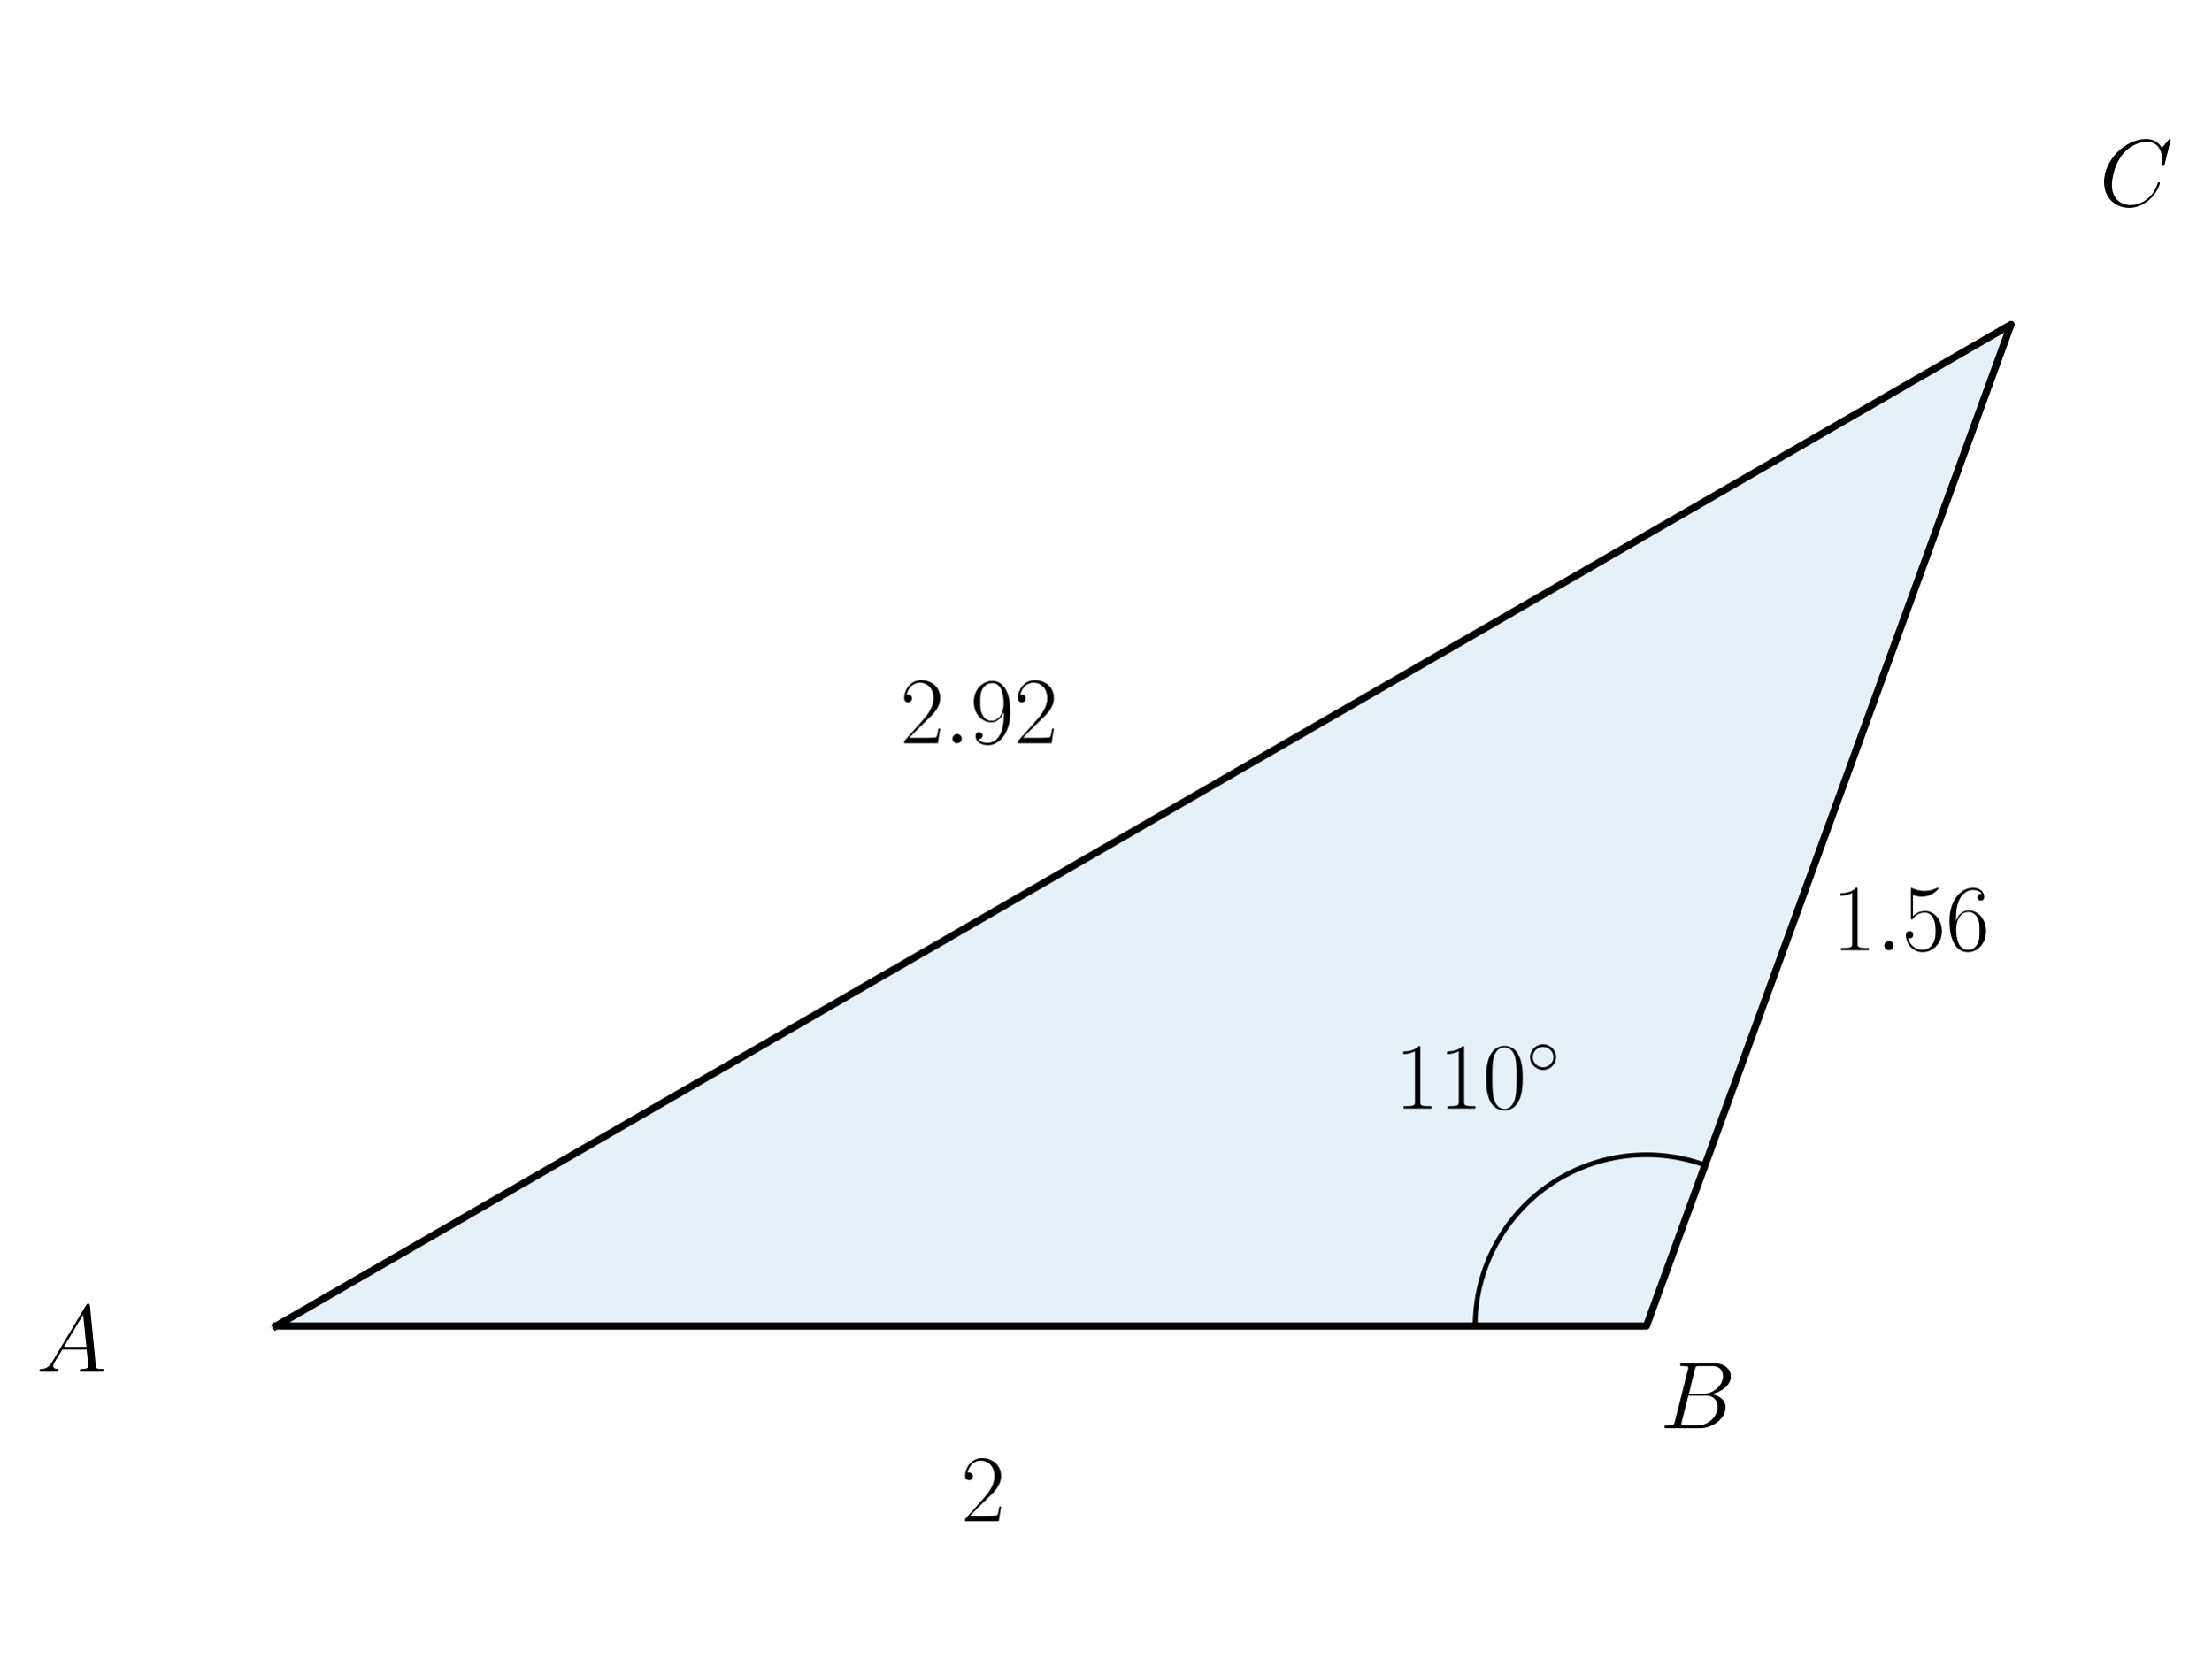
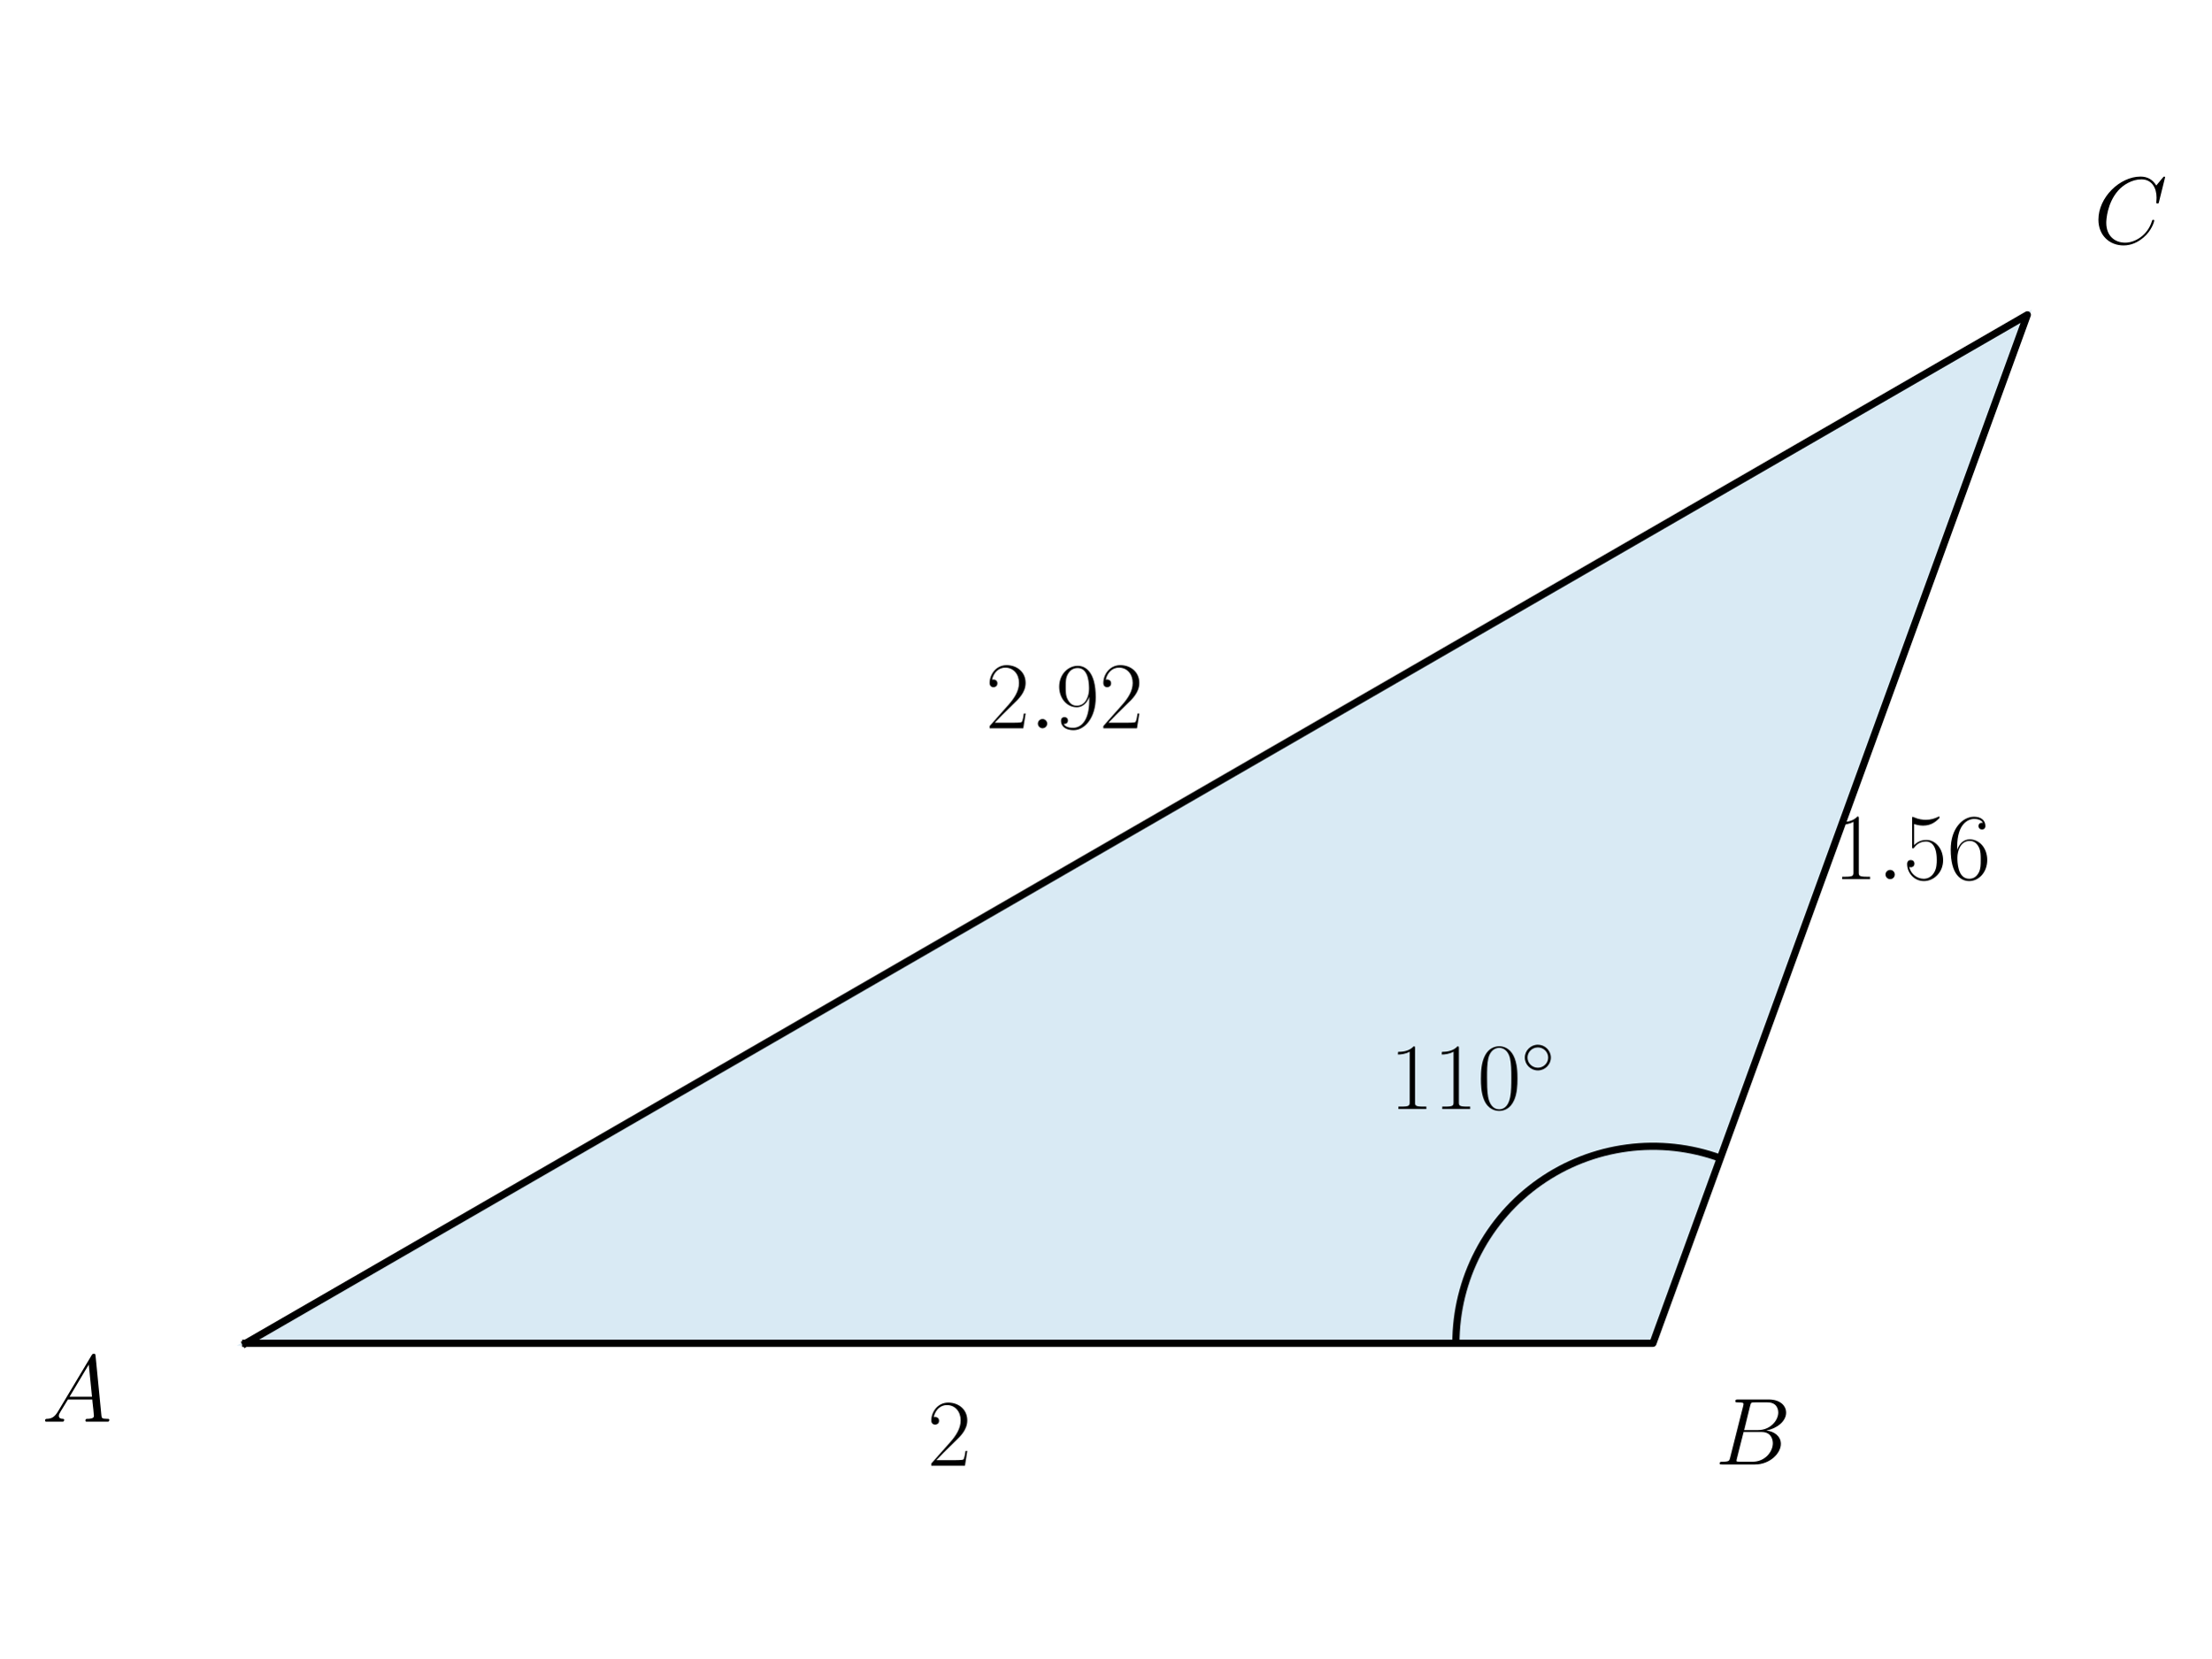
<svg xmlns="http://www.w3.org/2000/svg" xmlns:xlink="http://www.w3.org/1999/xlink" width="460.8pt" height="345.6pt" viewBox="0 0 460.8 345.6" version="1.1">
  <defs>
    <style type="text/css">*{stroke-linejoin: round; stroke-linecap: butt}</style>
  </defs>
  <g id="figure_1">
    <g id="patch_1">
      <path d="M 0 345.6  L 460.8 345.6  L 460.8 0  L 0 0  L 0 345.6  z " style="fill: none" />
    </g>
    <g id="axes_1">
      <g id="patch_2">
-         <path d="M 57.508 276.399  L 343.124 276.399  L 419.111 67.627  z " clip-path="url(#pcd9641a2a9)" style="fill: #0072b2; opacity: 0.1; stroke: #0072b2; stroke-linejoin: miter" />
+         <path d="M 51.196 279.988  L 344.478 279.988  L 422.505 65.612  z " clip-path="url(#p0d5c45aab9)" style="fill: #0072b2; opacity: 0.15; stroke: #0072b2; stroke-linejoin: miter" />
+       </g>
+       <g id="patch_3">
+         <path d="M 358.523 241.4  C 352.32 239.142 345.663 238.413 339.119 239.275  C 332.574 240.137 326.332 242.564 320.925 246.35  C 315.518 250.136 311.102 255.171 308.054 261.026  C 305.006 266.882 303.414 273.387 303.414 279.988  " clip-path="url(#p0d5c45aab9)" style="fill: none; stroke: #000000; stroke-width: 1.5; stroke-linejoin: miter" />
      </g>
      <g id="line2d_1">
-         <path d="M 57.508 276.399  L 343.124 276.399  L 419.111 67.627  L 57.508 276.399  " clip-path="url(#pcd9641a2a9)" style="fill: none; stroke: #000000; stroke-width: 1.5; stroke-linecap: square" />
-       </g>
-       <g id="line2d_2">
-         <path d="M 307.422 276.399  L 307.429 275.706  L 307.449 275.014  L 307.482 274.323  L 307.529 273.632  L 307.59 272.942  L 307.663 272.254  L 307.75 271.567  L 307.851 270.882  L 307.964 270.199  L 308.091 269.519  L 308.231 268.84  L 308.384 268.165  L 308.55 267.493  L 308.73 266.824  L 308.922 266.159  L 309.127 265.498  L 309.345 264.841  L 309.575 264.188  L 309.818 263.54  L 310.074 262.896  L 310.342 262.258  L 310.622 261.625  L 310.915 260.997  L 311.219 260.376  L 311.536 259.76  L 311.865 259.151  L 312.205 258.548  L 312.557 257.952  L 312.92 257.362  L 313.295 256.78  L 313.681 256.205  L 314.078 255.638  L 314.486 255.079  L 314.905 254.528  L 315.335 253.985  L 315.775 253.45  L 316.225 252.924  L 316.685 252.407  L 317.155 251.899  L 317.635 251.4  L 318.125 250.91  L 318.624 250.43  L 319.132 249.96  L 319.649 249.5  L 320.175 249.049  L 320.71 248.61  L 321.253 248.18  L 321.804 247.761  L 322.363 247.353  L 322.931 246.956  L 323.505 246.57  L 324.087 246.195  L 324.677 245.832  L 325.273 245.48  L 325.876 245.14  L 326.485 244.811  L 327.101 244.494  L 327.723 244.19  L 328.35 243.897  L 328.983 243.617  L 329.621 243.349  L 330.265 243.093  L 330.913 242.85  L 331.566 242.619  L 332.223 242.402  L 332.884 242.197  L 333.55 242.004  L 334.218 241.825  L 334.89 241.659  L 335.566 241.506  L 336.244 241.366  L 336.924 241.239  L 337.607 241.126  L 338.292 241.025  L 338.979 240.938  L 339.668 240.864  L 340.357 240.804  L 341.048 240.757  L 341.74 240.724  L 342.432 240.703  L 343.124 240.697  L 343.816 240.703  L 344.508 240.724  L 345.2 240.757  L 345.891 240.804  L 346.58 240.864  L 347.269 240.938  L 347.956 241.025  L 348.641 241.126  L 349.324 241.239  L 350.004 241.366  L 350.682 241.506  L 351.357 241.659  L 352.029 241.825  L 352.698 242.004  L 353.363 242.197  L 354.025 242.402  L 354.682 242.619  L 355.335 242.85  " clip-path="url(#pcd9641a2a9)" style="fill: none; stroke: #000000; stroke-linecap: square" />
+         <path d="M 51.196 279.988  L 344.478 279.988  L 422.505 65.612  L 51.196 279.988  " clip-path="url(#p0d5c45aab9)" style="fill: none; stroke: #000000; stroke-width: 1.5; stroke-linecap: square" />
      </g>
      <g id="text_1">
-         <g transform="translate(7.541956 285.9114) scale(0.2 -0.2)">
+         <g transform="translate(8.713762 296.3128) scale(0.2 -0.2)">
          <defs>
            <path id="CMMI12-41" d="M 1088 691  C 864 314 646 186 339 186  C 269 180 218 180 218 58  C 218 24 250 0 294 0  C 410 0 698 0 813 0  C 998 0 1203 0 1382 0  C 1421 0 1498 0 1498 122  C 1498 180 1446 186 1408 186  C 1261 186 1139 236 1139 388  C 1139 476 1178 546 1261 685  L 1747 1479  L 3379 1479  C 3386 1423 3386 1373 3392 1316  C 3411 1152 3488 495 3488 376  C 3488 186 3162 186 3059 186  C 2989 186 2918 186 2918 70  C 2918 0 2976 0 3014 0  C 3123 0 3251 0 3360 0  L 3725 0  C 4115 0 4397 0 4403 0  C 4448 0 4518 0 4518 122  C 4518 186 4461 186 4365 186  C 4013 186 4006 244 3987 434  L 3597 4404  C 3584 4531 3558 4544 3488 4544  C 3424 4544 3386 4531 3328 4435  L 1088 691  z M 1856 1664  L 3142 3819  L 3360 1664  L 1856 1664  z " transform="scale(0.015625)" />
          </defs>
          <use xlink:href="#CMMI12-41" transform="scale(0.996264)" />
        </g>
      </g>
      <g id="text_2">
-         <g transform="translate(290.693 231.056) scale(0.2 -0.2)">
+         <g transform="translate(289.599 231.1481) scale(0.2 -0.2)">
          <defs>
            <path id="CMR17-31" d="M 1702 4058  C 1702 4192 1696 4192 1606 4192  C 1357 3916 979 3827 621 3827  C 602 3827 570 3827 563 3808  C 557 3795 557 3782 557 3648  C 755 3648 1088 3686 1344 3839  L 1344 461  C 1344 236 1331 160 781 160  L 589 160  L 589 0  C 896 0 1216 0 1523 0  C 1830 0 2150 0 2458 0  L 2458 160  L 2266 160  C 1715 160 1702 230 1702 458  L 1702 4058  z " transform="scale(0.015625)" />
            <path id="CMR17-30" d="M 2688 2025  C 2688 2416 2682 3080 2413 3591  C 2176 4039 1798 4198 1466 4198  C 1158 4198 768 4058 525 3597  C 269 3118 243 2524 243 2025  C 243 1661 250 1106 448 619  C 723 -39 1216 -128 1466 -128  C 1760 -128 2208 -7 2470 600  C 2662 1042 2688 1559 2688 2025  z M 1466 -26  C 1056 -26 813 325 723 812  C 653 1188 653 1738 653 2096  C 653 2588 653 2997 736 3387  C 858 3929 1216 4096 1466 4096  C 1728 4096 2067 3923 2189 3400  C 2272 3036 2278 2607 2278 2096  C 2278 1680 2278 1169 2202 792  C 2067 95 1690 -26 1466 -26  z " transform="scale(0.015625)" />
            <path id="CMSY10-e" d="M 2842 1600  C 2842 2277 2272 2828 1600 2828  C 909 2828 352 2264 352 1600  C 352 930 909 372 1600 372  C 2272 372 2842 923 2842 1600  z M 1600 628  C 1043 628 608 1070 608 1600  C 608 2130 1050 2572 1600 2572  C 2131 2572 2586 2142 2586 1600  C 2586 1058 2131 628 1600 628  z " transform="scale(0.015625)" />
          </defs>
          <use xlink:href="#CMR17-31" transform="scale(0.996264)" />
          <use xlink:href="#CMR17-31" transform="translate(45.69048 0) scale(0.996264)" />
          <use xlink:href="#CMR17-30" transform="translate(91.38095 0) scale(0.996264)" />
          <use xlink:href="#CMSY10-e" transform="translate(137.0714 36.15364) scale(0.697382)" />
        </g>
      </g>
      <g id="text_3">
-         <g transform="translate(345.9207 297.6848) scale(0.2 -0.2)">
+         <g transform="translate(357.435 305.2523) scale(0.2 -0.2)">
          <defs>
            <path id="CMMI12-42" d="M 2342 3921  C 2400 4160 2426 4160 2675 4160  L 3507 4160  C 4230 4160 4230 3544 4230 3485  C 4230 2966 3712 2304 2867 2304  L 1946 2304  L 2342 3921  z M 3424 2275  C 4122 2402 4755 2886 4755 3473  C 4755 3970 4314 4352 3590 4352  L 1536 4352  C 1414 4352 1357 4352 1357 4226  C 1357 4160 1414 4160 1510 4160  C 1901 4160 1901 4112 1901 4044  C 1901 4032 1901 3993 1875 3897  L 1011 472  C 954 249 941 185 493 185  C 371 185 307 185 307 70  C 307 0 346 0 474 0  L 2669 0  C 3648 0 4403 739 4403 1383  C 4403 1906 3942 2224 3424 2275  z M 2515 185  L 1651 185  C 1562 185 1549 185 1510 192  C 1440 198 1434 211 1434 261  C 1434 305 1446 343 1459 399  L 1907 2176  L 3110 2176  C 3866 2176 3866 1483 3866 1433  C 3866 828 3309 185 2515 185  z " transform="scale(0.015625)" />
          </defs>
          <use xlink:href="#CMMI12-42" transform="scale(0.996264)" />
        </g>
      </g>
      <g id="text_4">
-         <g transform="translate(437.4994 42.91425) scale(0.2 -0.2)">
+         <g transform="translate(436.3219 50.74931) scale(0.2 -0.2)">
          <defs>
            <path id="CMMI12-43" d="M 4781 4423  C 4781 4480 4736 4480 4723 4480  C 4710 4480 4685 4480 4634 4416  L 4192 3882  C 3968 4264 3616 4480 3136 4480  C 1754 4480 320 3088 320 1595  C 320 533 1069 -128 2003 -128  C 2515 -128 2963 88 3334 400  C 3891 863 4058 1481 4058 1531  C 4058 1588 4006 1588 3987 1588  C 3930 1588 3923 1550 3910 1524  C 3616 534 2752 57 2112 57  C 1434 57 845 489 845 1391  C 845 1595 909 2700 1632 3532  C 1984 3939 2586 4295 3194 4295  C 3898 4295 4211 3717 4211 3068  C 4211 2903 4192 2764 4192 2738  C 4192 2681 4256 2681 4275 2681  C 4346 2681 4352 2687 4378 2801  L 4781 4423  z " transform="scale(0.015625)" />
          </defs>
          <use xlink:href="#CMMI12-43" transform="scale(0.996264)" />
        </g>
      </g>
      <g id="text_5">
-         <g transform="translate(200.3158 317.0815) scale(0.2 -0.2)">
+         <g transform="translate(193.2681 305.4981) scale(0.2 -0.2)">
          <defs>
            <path id="CMR17-32" d="M 2669 989  L 2554 989  C 2490 536 2438 459 2413 420  C 2381 369 1920 369 1830 369  L 602 369  C 832 619 1280 1072 1824 1597  C 2214 1967 2669 2402 2669 3035  C 2669 3790 2067 4224 1395 4224  C 691 4224 262 3604 262 3030  C 262 2780 448 2748 525 2748  C 589 2748 781 2787 781 3010  C 781 3207 614 3264 525 3264  C 486 3264 448 3258 422 3245  C 544 3790 915 4058 1306 4058  C 1862 4058 2227 3617 2227 3035  C 2227 2479 1901 2000 1536 1584  L 262 146  L 262 0  L 2515 0  L 2669 989  z " transform="scale(0.015625)" />
          </defs>
          <use xlink:href="#CMR17-32" transform="scale(0.996264)" />
        </g>
      </g>
      <g id="text_6">
-         <g transform="translate(381.8324 198.0608) scale(0.2 -0.2)">
+         <g transform="translate(382.081 183.2425) scale(0.2 -0.2)">
          <defs>
            <path id="CMMI12-3a" d="M 1178 307  C 1178 492 1024 619 870 619  C 685 619 557 466 557 313  C 557 128 710 0 864 0  C 1050 0 1178 153 1178 307  z " transform="scale(0.015625)" />
            <path id="CMR17-35" d="M 730 3692  C 794 3666 1056 3584 1325 3584  C 1920 3584 2246 3911 2432 4100  C 2432 4157 2432 4192 2394 4192  C 2387 4192 2374 4192 2323 4163  C 2099 4058 1837 3973 1517 3973  C 1325 3973 1037 3999 723 4139  C 653 4171 640 4171 634 4171  C 602 4171 595 4164 595 4037  L 595 2203  C 595 2089 595 2057 659 2057  C 691 2057 704 2070 736 2114  C 941 2401 1222 2522 1542 2522  C 1766 2522 2246 2382 2246 1289  C 2246 1085 2246 715 2054 421  C 1894 159 1645 25 1370 25  C 947 25 518 320 403 814  C 429 807 480 795 506 795  C 589 795 749 840 749 1038  C 749 1210 627 1280 506 1280  C 358 1280 262 1190 262 1011  C 262 454 704 -128 1382 -128  C 2042 -128 2669 440 2669 1264  C 2669 2030 2170 2624 1549 2624  C 1222 2624 947 2503 730 2274  L 730 3692  z " transform="scale(0.015625)" />
            <path id="CMR17-36" d="M 678 2176  C 678 3690 1395 4032 1811 4032  C 1946 4032 2272 4009 2400 3776  C 2298 3776 2106 3776 2106 3553  C 2106 3381 2246 3323 2336 3323  C 2394 3323 2566 3348 2566 3560  C 2566 3954 2246 4179 1805 4179  C 1043 4179 243 3390 243 1984  C 243 253 966 -128 1478 -128  C 2099 -128 2688 427 2688 1283  C 2688 2081 2170 2662 1517 2662  C 1126 2662 838 2407 678 1960  L 678 2176  z M 1478 25  C 691 25 691 1200 691 1436  C 691 1896 909 2560 1504 2560  C 1613 2560 1926 2560 2138 2120  C 2253 1870 2253 1609 2253 1289  C 2253 944 2253 690 2118 434  C 1978 171 1773 25 1478 25  z " transform="scale(0.015625)" />
          </defs>
          <use xlink:href="#CMR17-31" transform="scale(0.996264)" />
          <use xlink:href="#CMMI12-3a" transform="translate(45.69048 0) scale(0.996264)" />
          <use xlink:href="#CMR17-35" transform="translate(72.78765 0) scale(0.996264)" />
          <use xlink:href="#CMR17-36" transform="translate(118.4781 0) scale(0.996264)" />
        </g>
      </g>
      <g id="text_7">
-         <g transform="translate(187.6243 154.9311) scale(0.2 -0.2)">
+         <g transform="translate(205.4271 151.7891) scale(0.2 -0.2)">
          <defs>
            <path id="CMR17-39" d="M 2253 1864  C 2253 464 1670 31 1190 31  C 1043 31 685 31 538 294  C 704 268 826 357 826 518  C 826 692 685 749 595 749  C 538 749 365 723 365 506  C 365 71 742 -128 1203 -128  C 1939 -128 2688 674 2688 2073  C 2688 3817 1971 4179 1485 4179  C 851 4179 243 3628 243 2778  C 243 1991 762 1408 1414 1408  C 1952 1408 2189 1903 2253 2112  L 2253 1864  z M 1427 1510  C 1254 1510 1011 1542 813 1922  C 678 2169 678 2461 678 2771  C 678 3146 678 3405 858 3684  C 947 3817 1114 4032 1485 4032  C 2240 4032 2240 2885 2240 2632  C 2240 2182 2035 1510 1427 1510  z " transform="scale(0.015625)" />
          </defs>
          <use xlink:href="#CMR17-32" transform="scale(0.996264)" />
          <use xlink:href="#CMMI12-3a" transform="translate(45.69048 0) scale(0.996264)" />
          <use xlink:href="#CMR17-39" transform="translate(72.78765 0) scale(0.996264)" />
          <use xlink:href="#CMR17-32" transform="translate(118.4781 0) scale(0.996264)" />
        </g>
      </g>
    </g>
  </g>
  <defs>
-     <clipPath id="pcd9641a2a9">
-       <rect x="39.427" y="10.8" width="397.763" height="322.426" />
+     <clipPath id="p0d5c45aab9">
+       <rect x="32.63" y="10.8" width="408.44" height="324" />
    </clipPath>
  </defs>
</svg>
